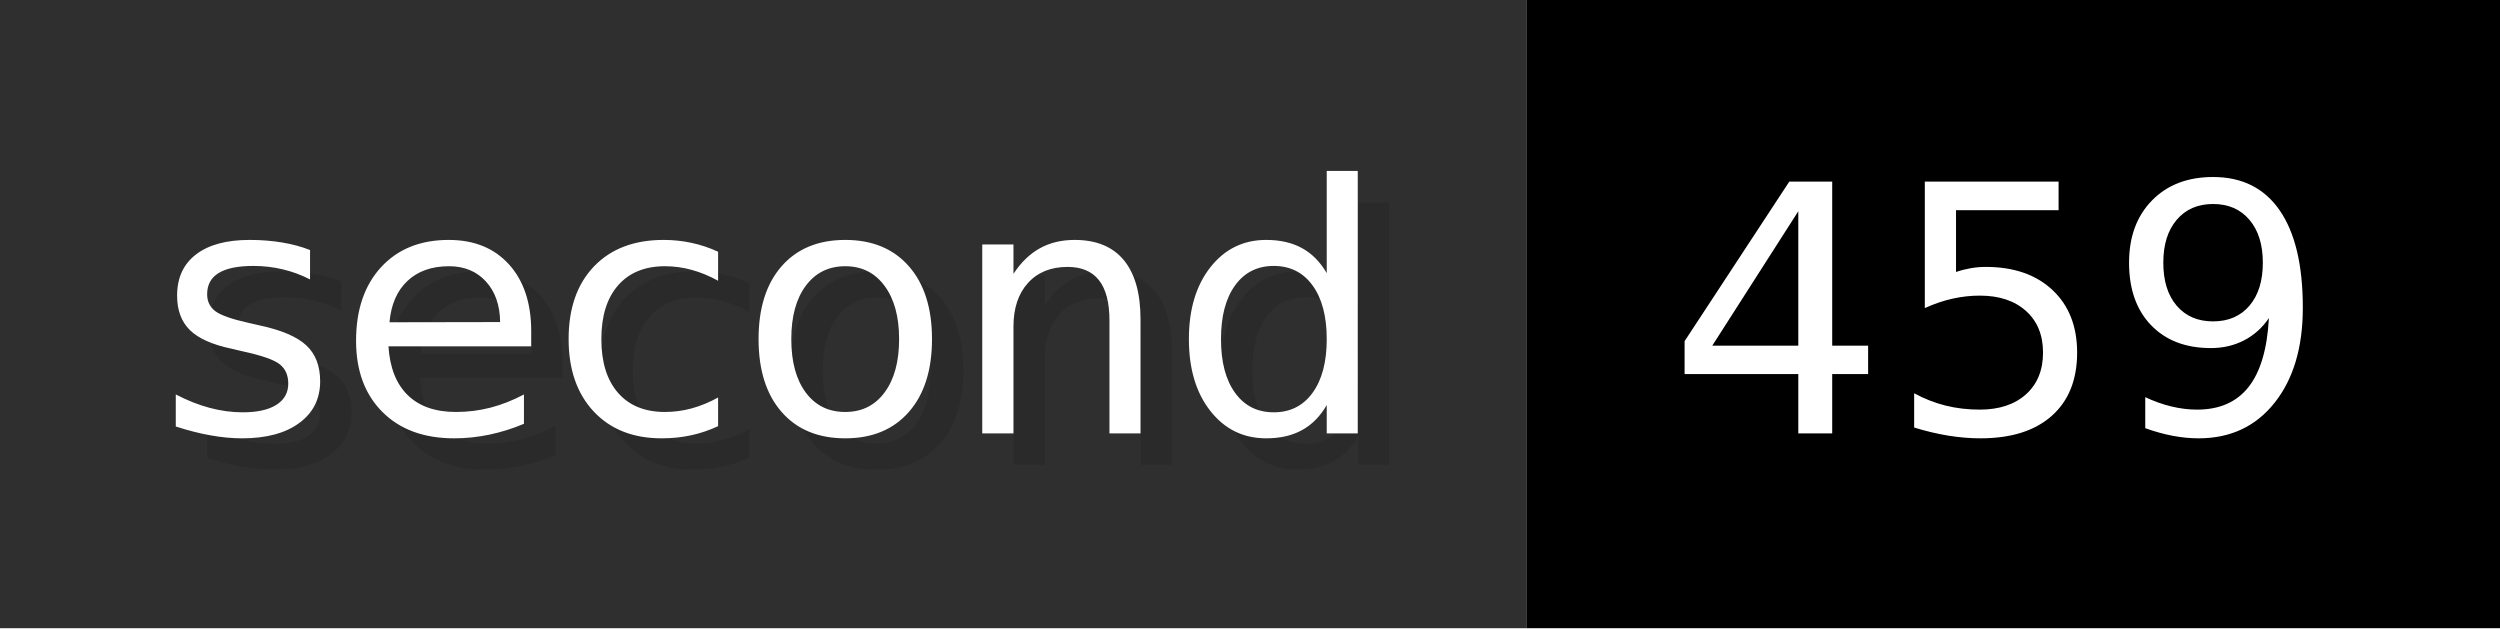
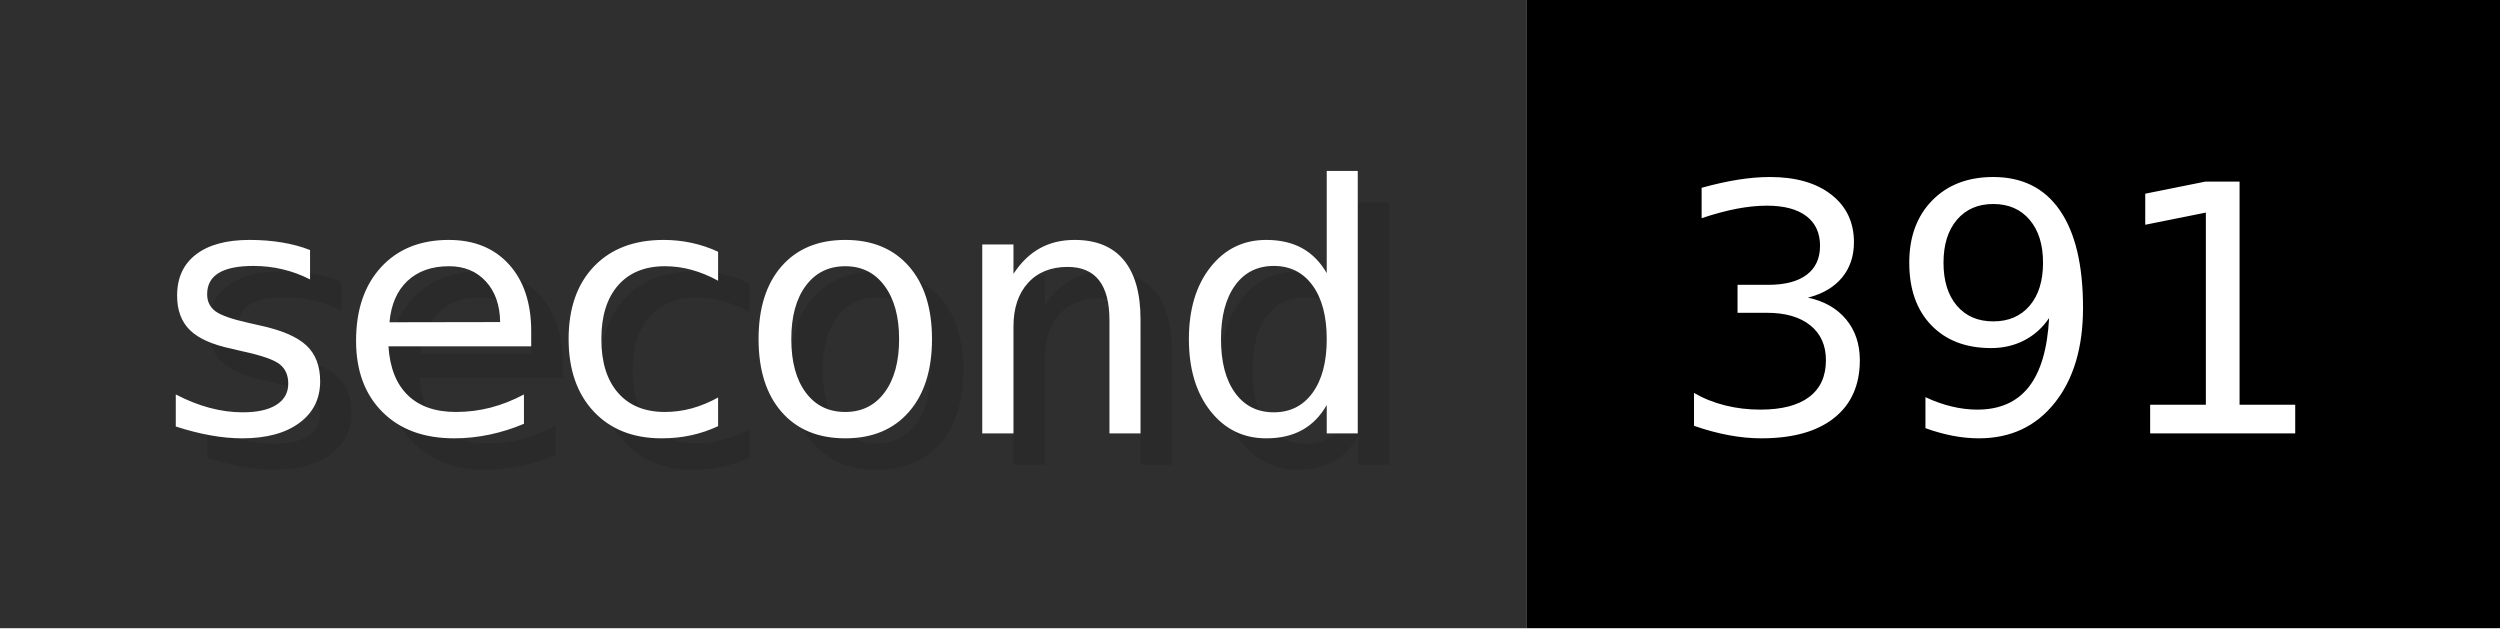
- <svg xmlns="http://www.w3.org/2000/svg" width="79.6" height="20" viewBox="0 0 796 200" role="img" aria-label="second: 459">
+ <svg xmlns="http://www.w3.org/2000/svg" width="79.6" height="20" viewBox="0 0 796 200" role="img" aria-label="second: 391">
  <g>
    <rect fill="#2F2F2F" width="486" height="200" />
    <rect fill="#" x="486" width="310" height="200" />
  </g>
  <g aria-hidden="true" fill="#fff" text-anchor="start" font-family="Verdana,DejaVu Sans,sans-serif" font-size="110">
    <text x="60" y="148" textLength="386" fill="#000" opacity="0.1">second</text>
    <text x="50" y="138" textLength="386">second</text>
-     <text x="541" y="148" textLength="210" fill="#000" opacity="0.1">459</text>
-     <text x="531" y="138" textLength="210">459</text>
+     <text x="541" y="148" textLength="210" fill="#000" opacity="0.1">391</text>
+     <text x="531" y="138" textLength="210">391</text>
  </g>
</svg>
